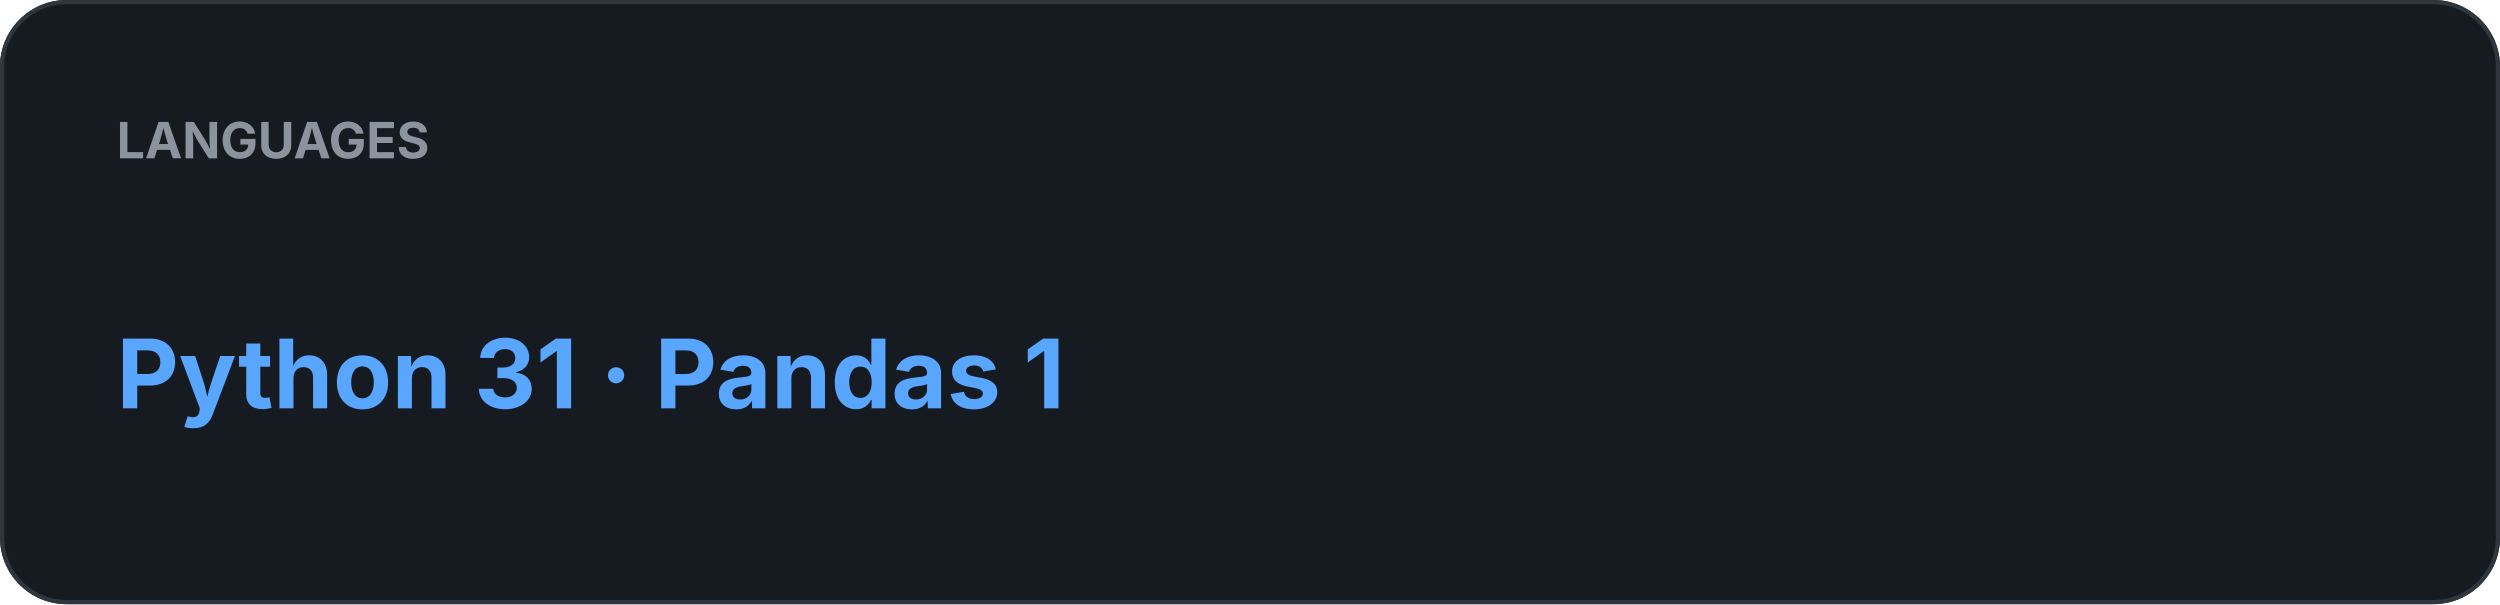
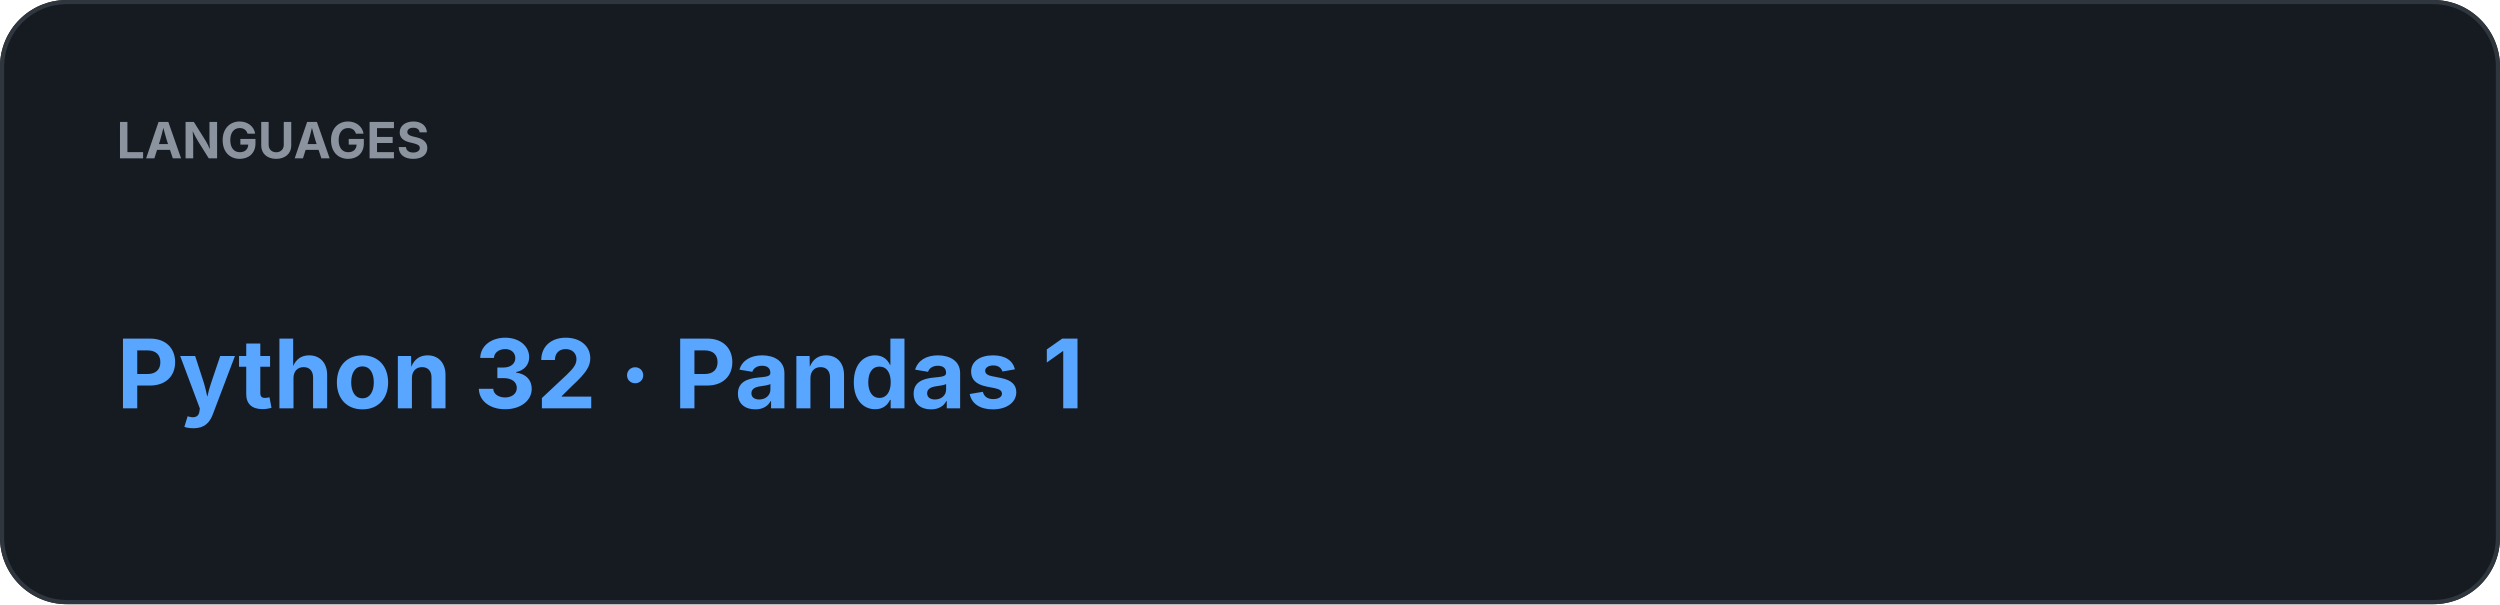
<svg xmlns="http://www.w3.org/2000/svg" width="600" height="145" viewBox="0 0 600 145">
  <rect width="100%" height="100%" rx="16" fill="#161B22" />
  <rect x="0.5" y="0.5" width="599" height="144" rx="15.5" fill="none" stroke="#30363D" />
  <text x="28" y="38" fill="#8B949E" font-family="-apple-system,BlinkMacSystemFont,Segoe UI,sans-serif" font-size="12" font-weight="700">LANGUAGES</text>
-   <text x="28" y="98" fill="#58A6FF" font-family="-apple-system,BlinkMacSystemFont,Segoe UI,sans-serif" font-size="23" font-weight="700">Python 31  ·  Pandas 1</text>
+   <text x="28" y="98" fill="#58A6FF" font-family="-apple-system,BlinkMacSystemFont,Segoe UI,sans-serif" font-size="23" font-weight="700">Python 32  ·  Pandas 1</text>
</svg>
